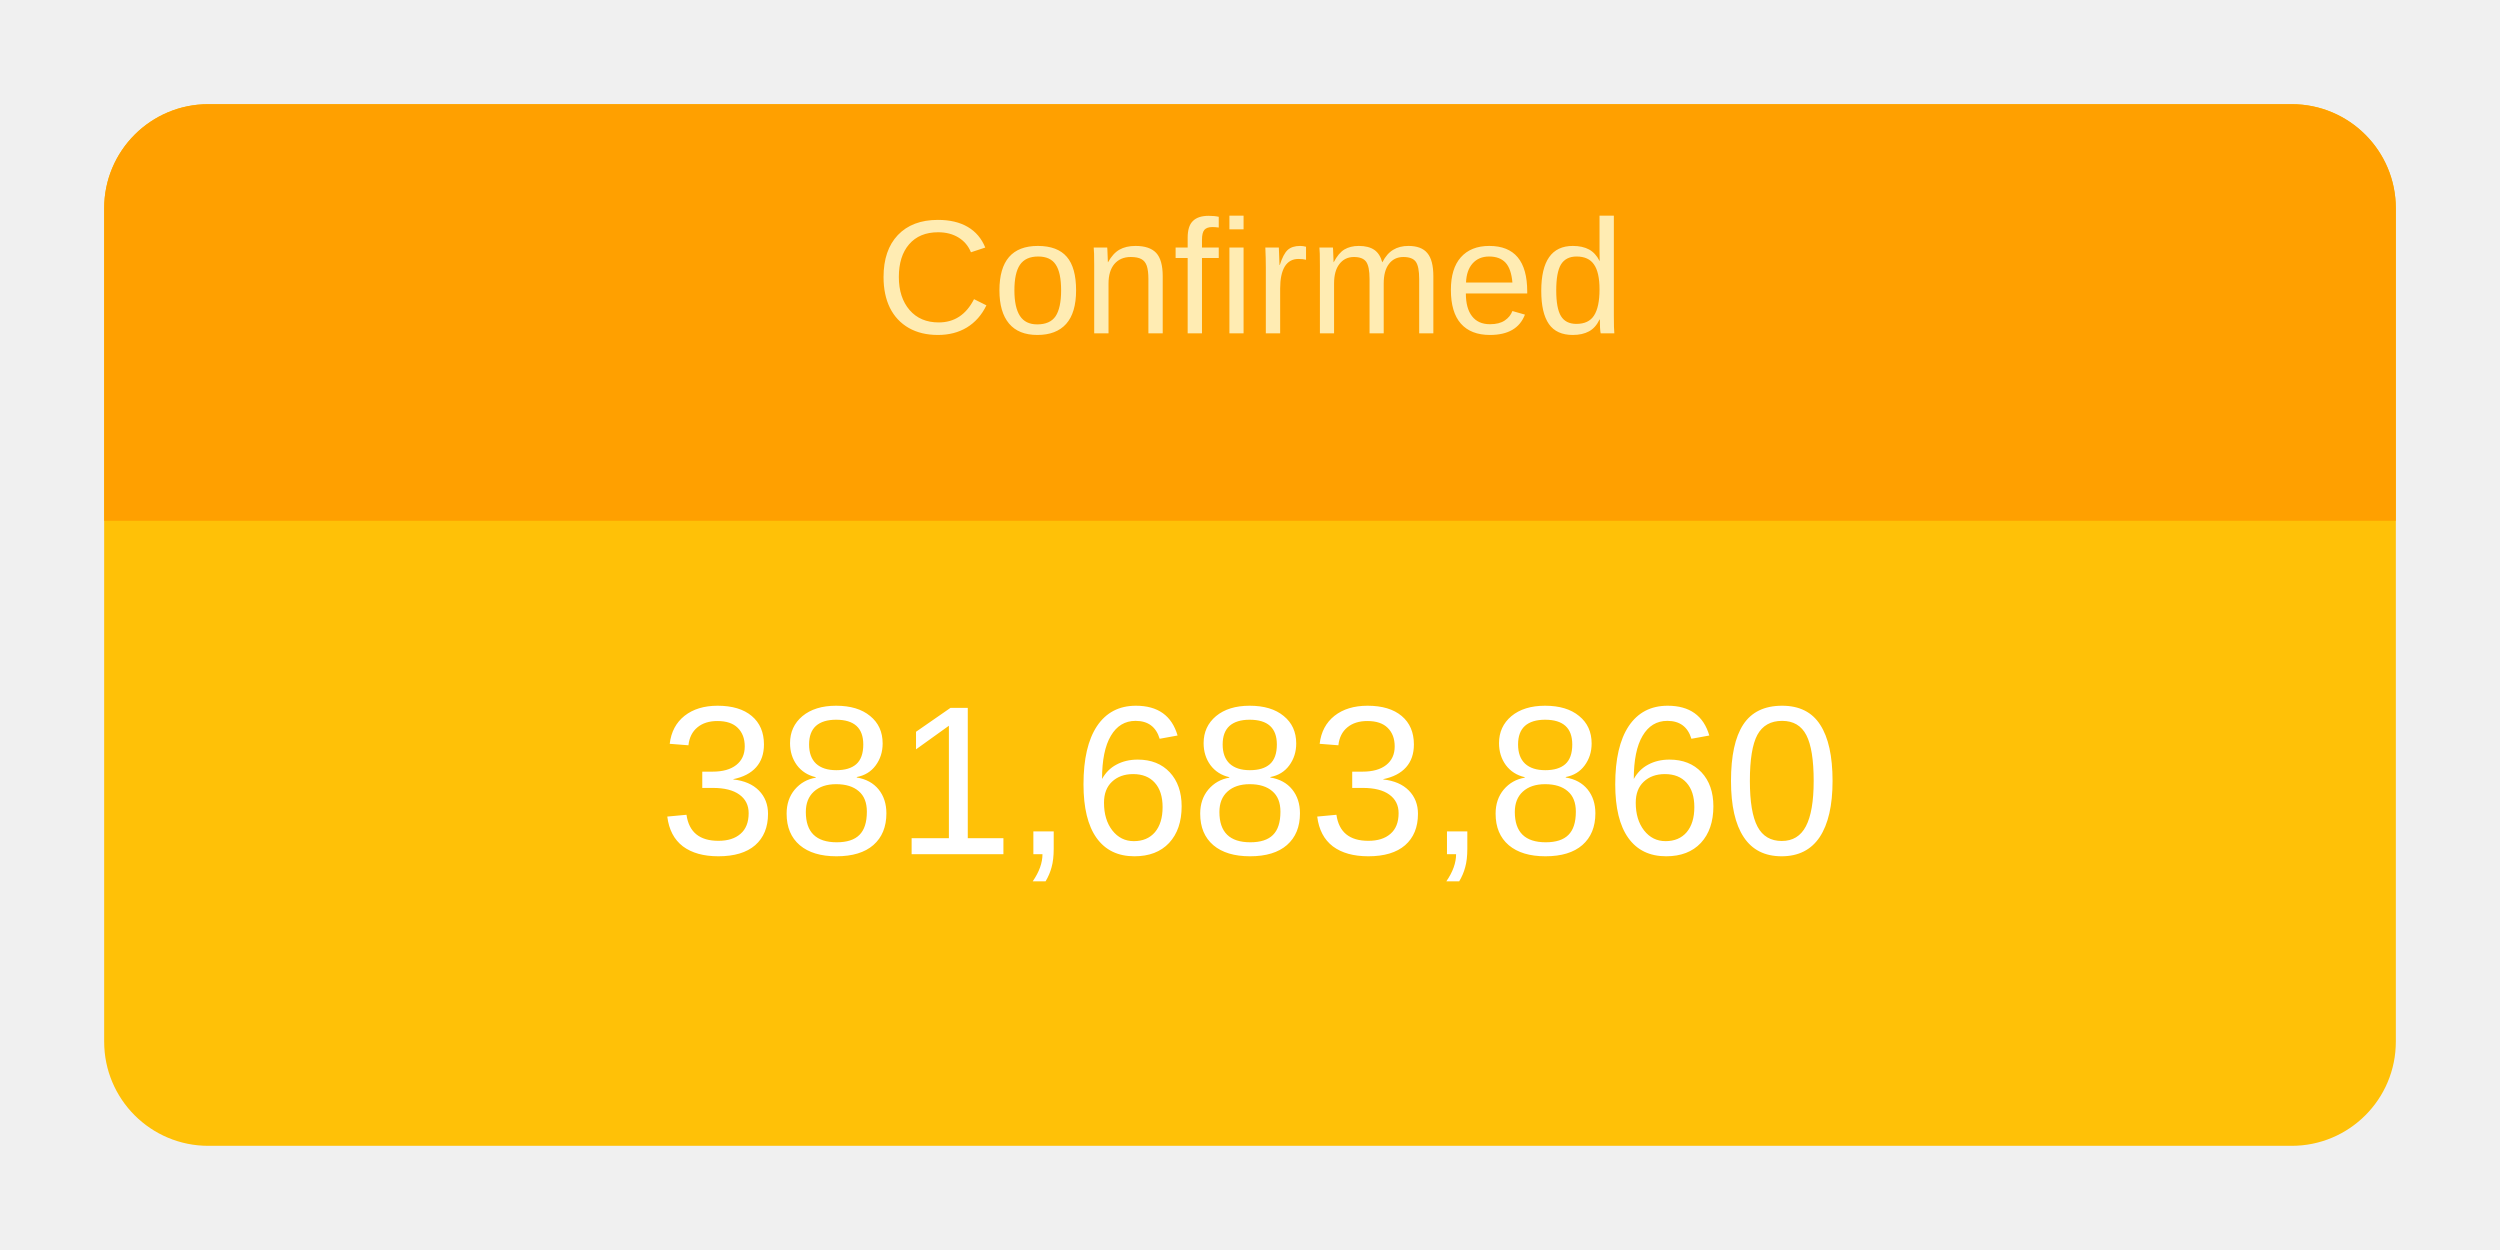
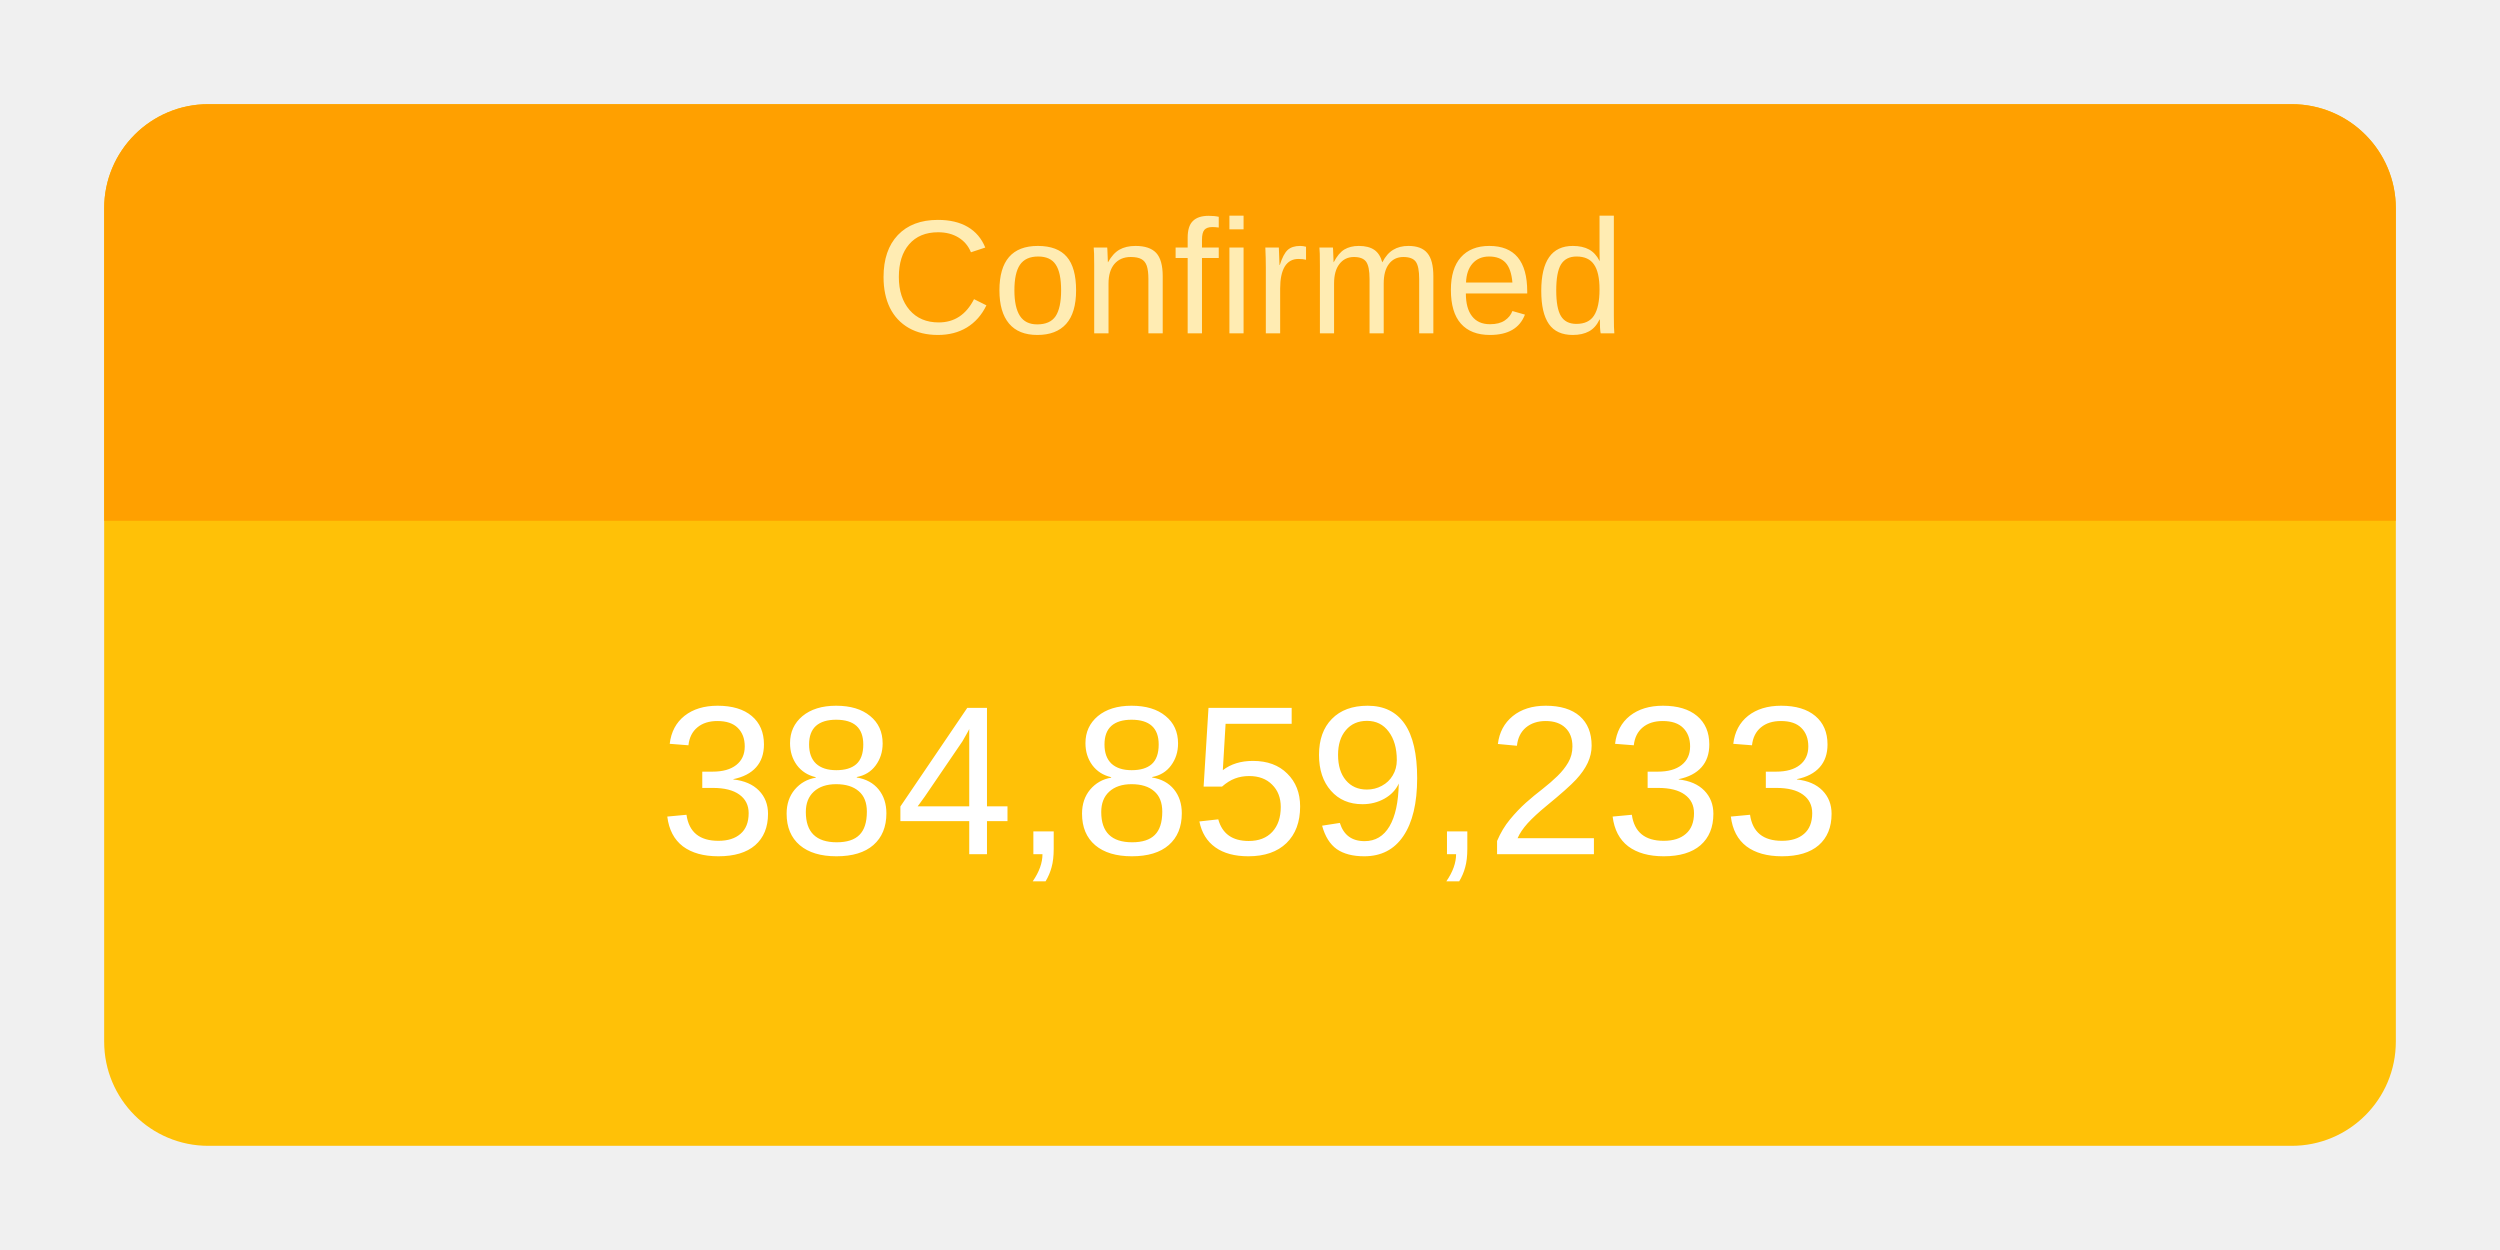
<svg xmlns="http://www.w3.org/2000/svg" height="120" viewBox="" width="240">
  <g transform="translate(10,10)">
    <rect rx="10" ry="10" width="220" height="100" style="fill: #ffc107; stroke-width: 5;" />
    <svg width="220" height="100">
      <text x="50%" y="72%" alignment-baseline="middle" text-anchor="middle" fill="white" font-size="1.7em" font-family="Arial, Helvetica, sans-serif">
-         381,683,860
+         384,859,233
      </text>
    </svg>
    <path fill="#FFA000" d=" M 210 0              a 10 10 0 0 1 10 10              v 30             h-220             v-30             a 10 10 0 0 1 10 -10" />
    <svg width="220" height="40">
      <text x="50%" y="55%" alignment-baseline="middle" text-anchor="middle" fill="#FFECB3" font-size="1.3em" font-family="Arial, Helvetica, sans-serif">
        Confirmed
      </text>
    </svg>
  </g>
</svg>
